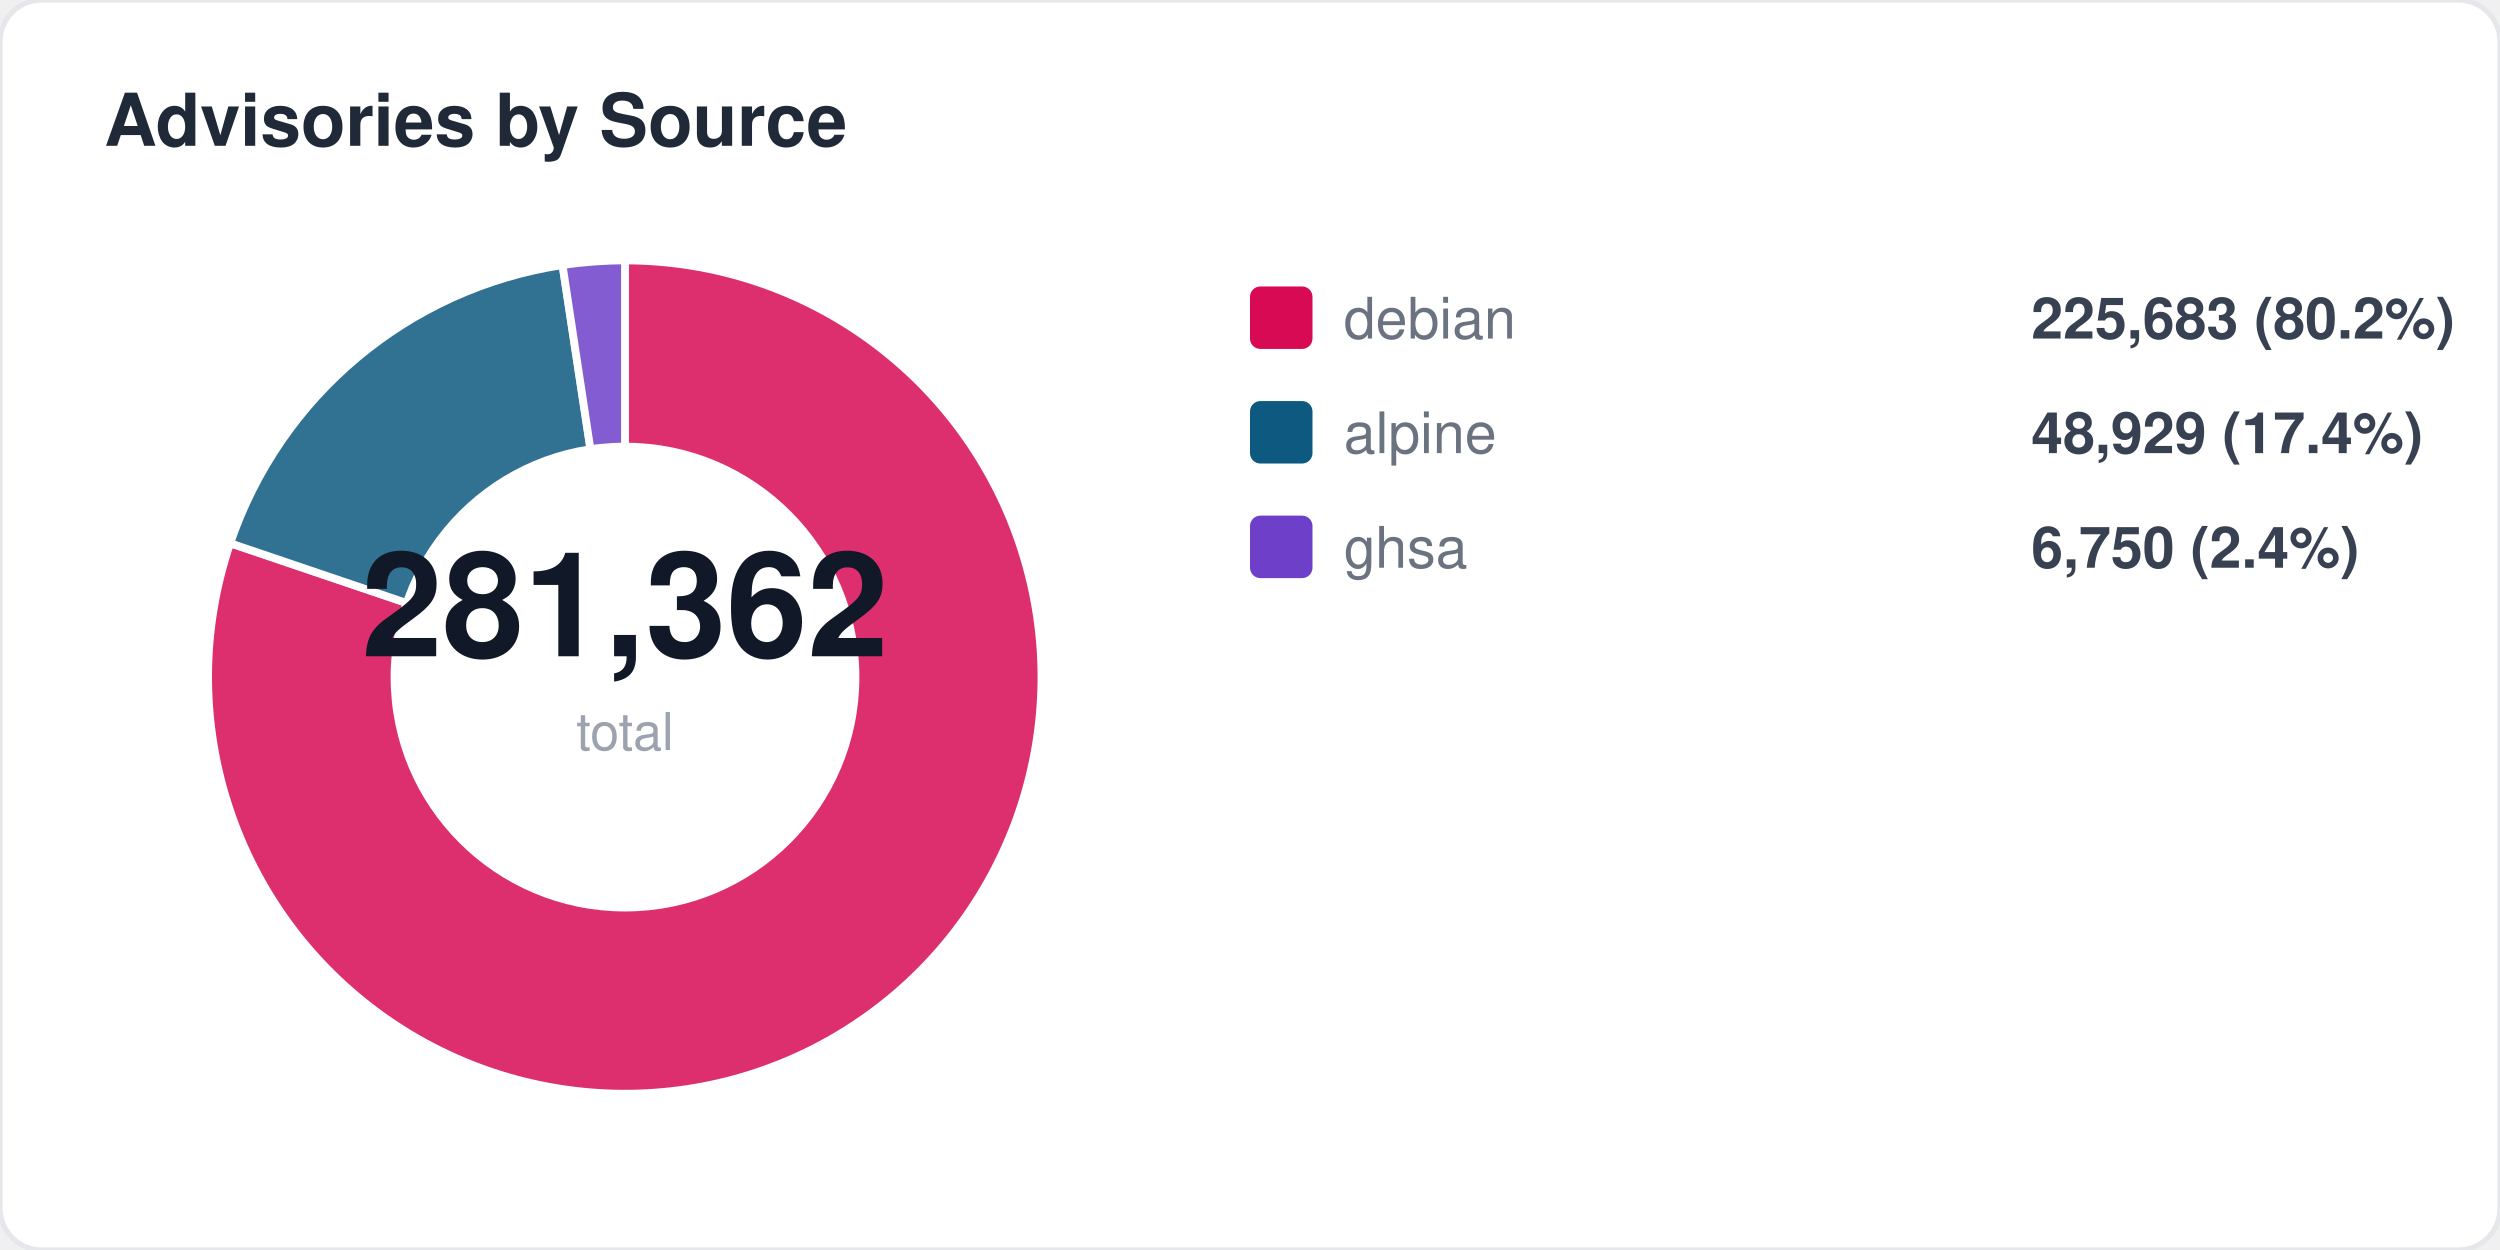
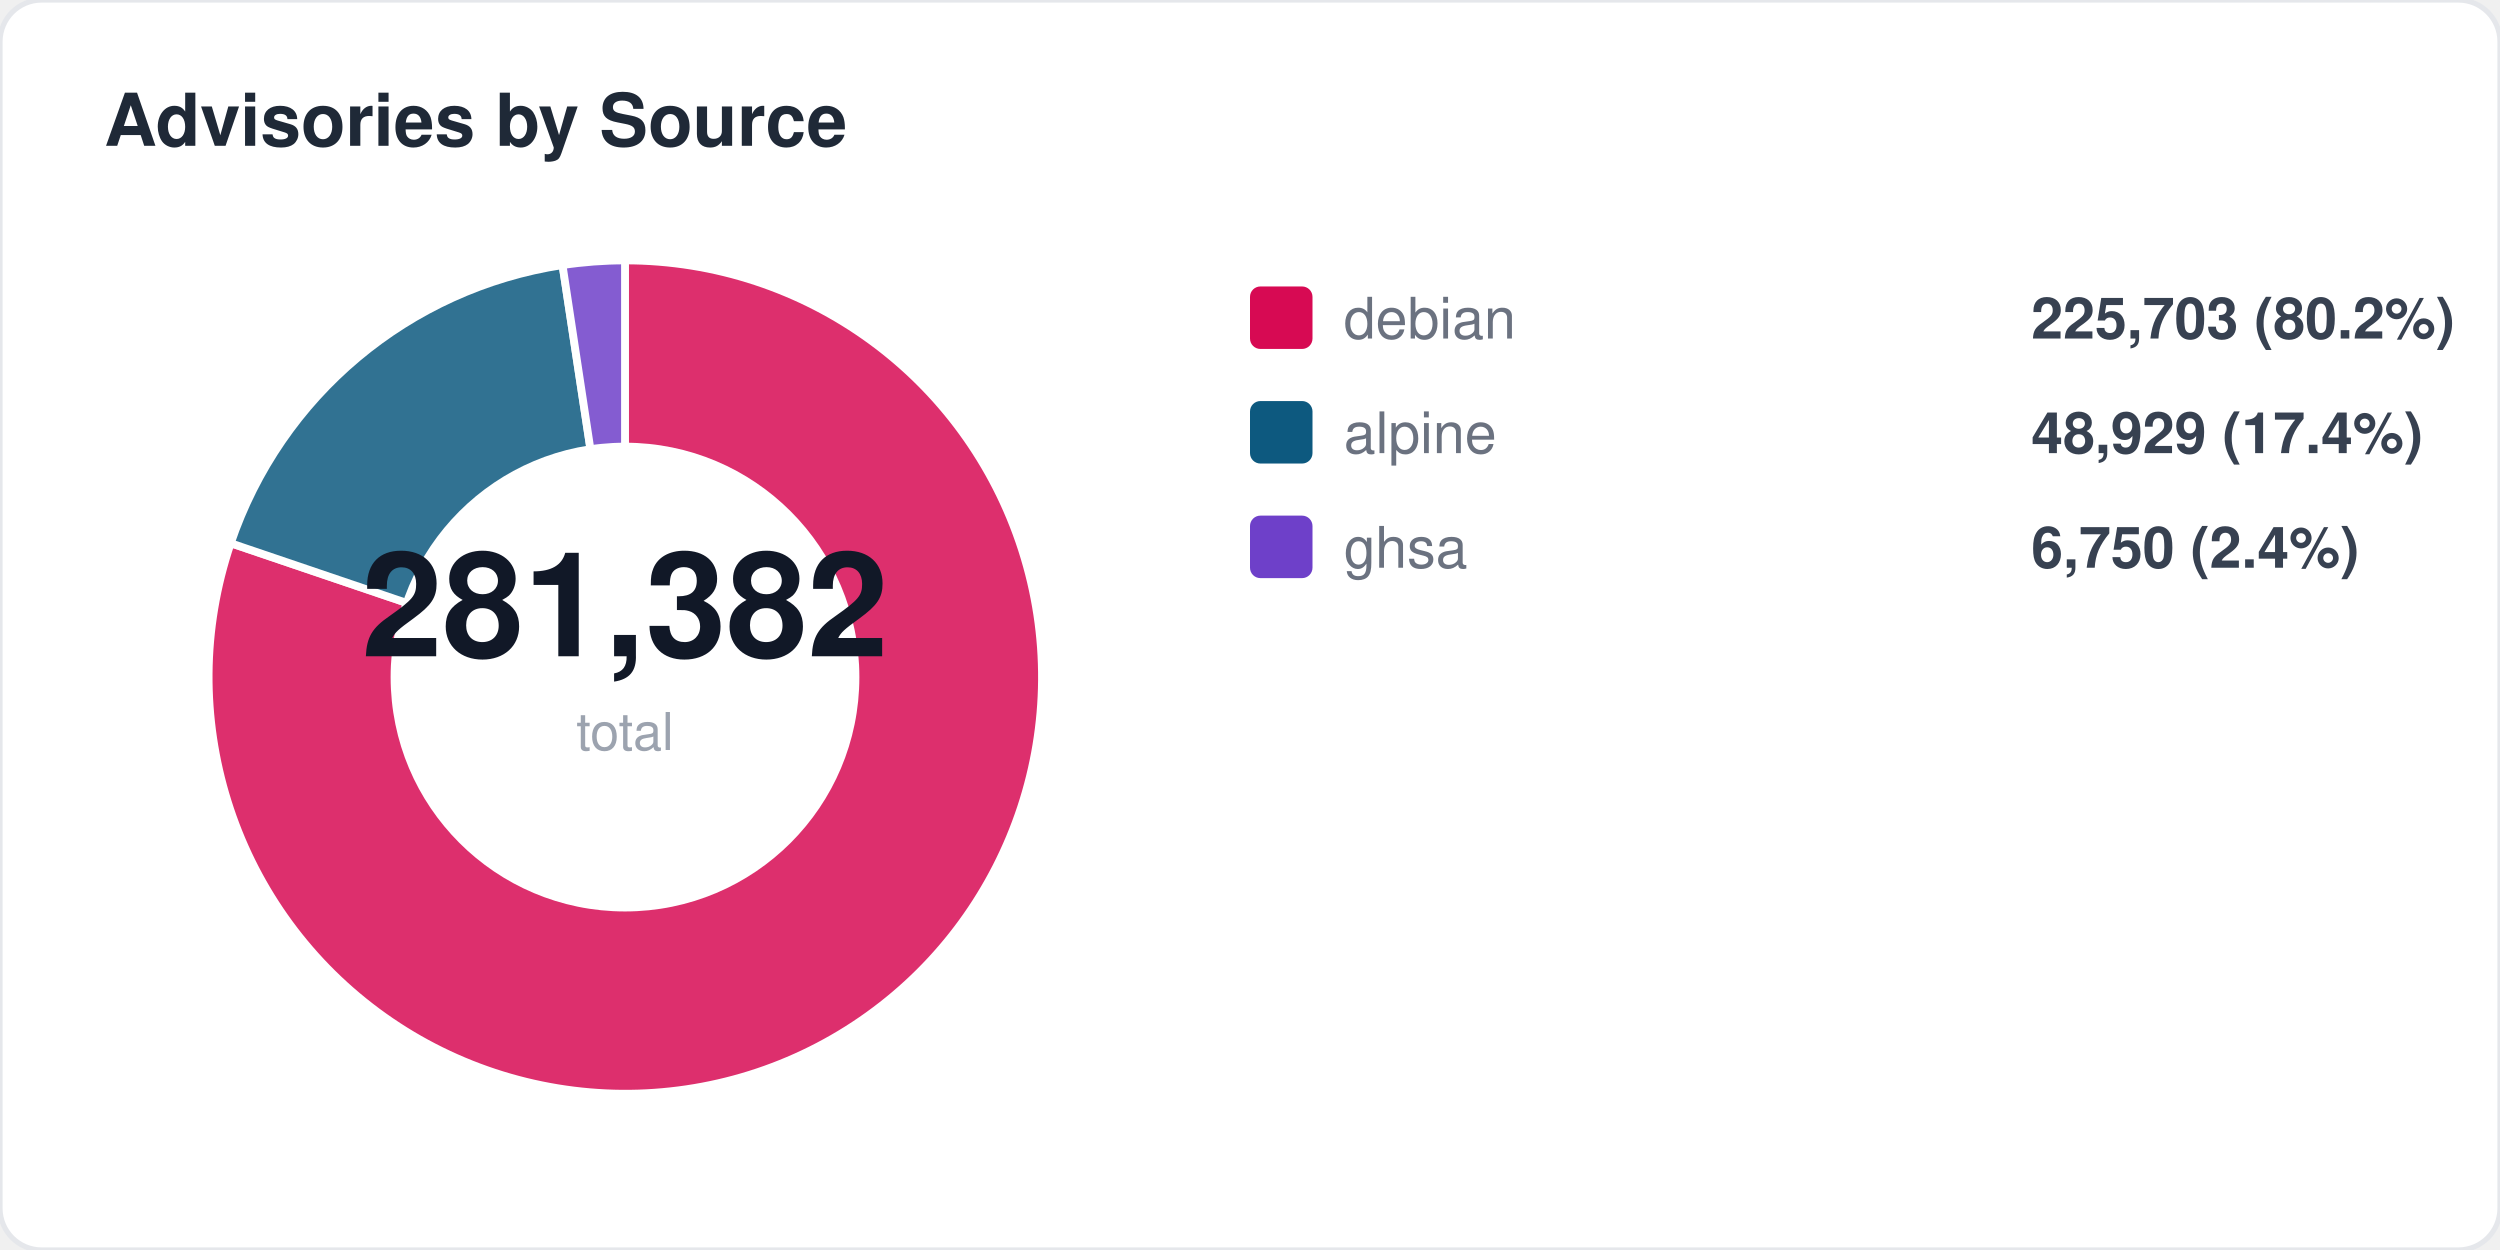
<svg xmlns="http://www.w3.org/2000/svg" width="480" height="240" viewBox="0 0 480 240" fill="none">
  <style>
  text { font-family: -apple-system, BlinkMacSystemFont, "Segoe UI", Helvetica, Arial, sans-serif; }
  .title { font-size: 14px; font-weight: 700; fill: #1f2937; }
  .label { font-size: 11px; fill: #6b7280; }
  .value { font-size: 11px; font-weight: 600; fill: #374151; }
  .big-number { font-size: 28px; font-weight: 800; fill: #111827; }
  .sub { font-size: 10px; fill: #9ca3af; }
</style>
  <rect width="480" height="240" rx="8" fill="#ffffff" stroke="#e5e7eb" stroke-width="1" />
  <text x="20" y="28" class="title">Advisories by Source</text>
-   <path d="M 120 130 L 120.0 50.0 A 80 80 0 1 1 44.2 104.3 Z" fill="#d70a53" opacity="0.85" stroke="#fff" stroke-width="1.5" />
-   <path d="M 120 130 L 44.2 104.3 A 80 80 0 0 1 108.0 50.9 Z" fill="#0d597f" opacity="0.85" stroke="#fff" stroke-width="1.5" />
+   <path d="M 120 130 L 120.0 50.0 A 80 80 0 1 1 44.3 104.3 Z" fill="#d70a53" opacity="0.85" stroke="#fff" stroke-width="1.5" />
+   <path d="M 120 130 L 44.3 104.3 A 80 80 0 0 1 108.0 50.9 Z" fill="#0d597f" opacity="0.85" stroke="#fff" stroke-width="1.5" />
  <path d="M 120 130 L 108.0 50.9 A 80 80 0 0 1 120.0 50.0 Z" fill="#6e40c9" opacity="0.85" stroke="#fff" stroke-width="1.5" />
  <circle cx="120" cy="130" r="45" fill="#ffffff" />
-   <text x="120" y="126" text-anchor="middle" class="big-number">281,362</text>
+   <text x="120" y="126" text-anchor="middle" class="big-number">281,382</text>
  <text x="120" y="144" text-anchor="middle" class="sub">total</text>
  <rect x="240" y="55" width="12" height="12" rx="2" fill="#d70a53" />
  <text x="258" y="65" class="label">debian</text>
-   <text x="390" y="65" class="value">225,683 (80.2%)</text>
+   <text x="390" y="65" class="value">225,703 (80.2%)</text>
  <rect x="240" y="77" width="12" height="12" rx="2" fill="#0d597f" />
  <text x="258" y="87" class="label">alpine</text>
  <text x="390" y="87" class="value">48,929 (17.4%)</text>
  <rect x="240" y="99" width="12" height="12" rx="2" fill="#6e40c9" />
  <text x="258" y="109" class="label">ghsa</text>
  <text x="390" y="109" class="value">6,750 (2.4%)</text>
</svg>
